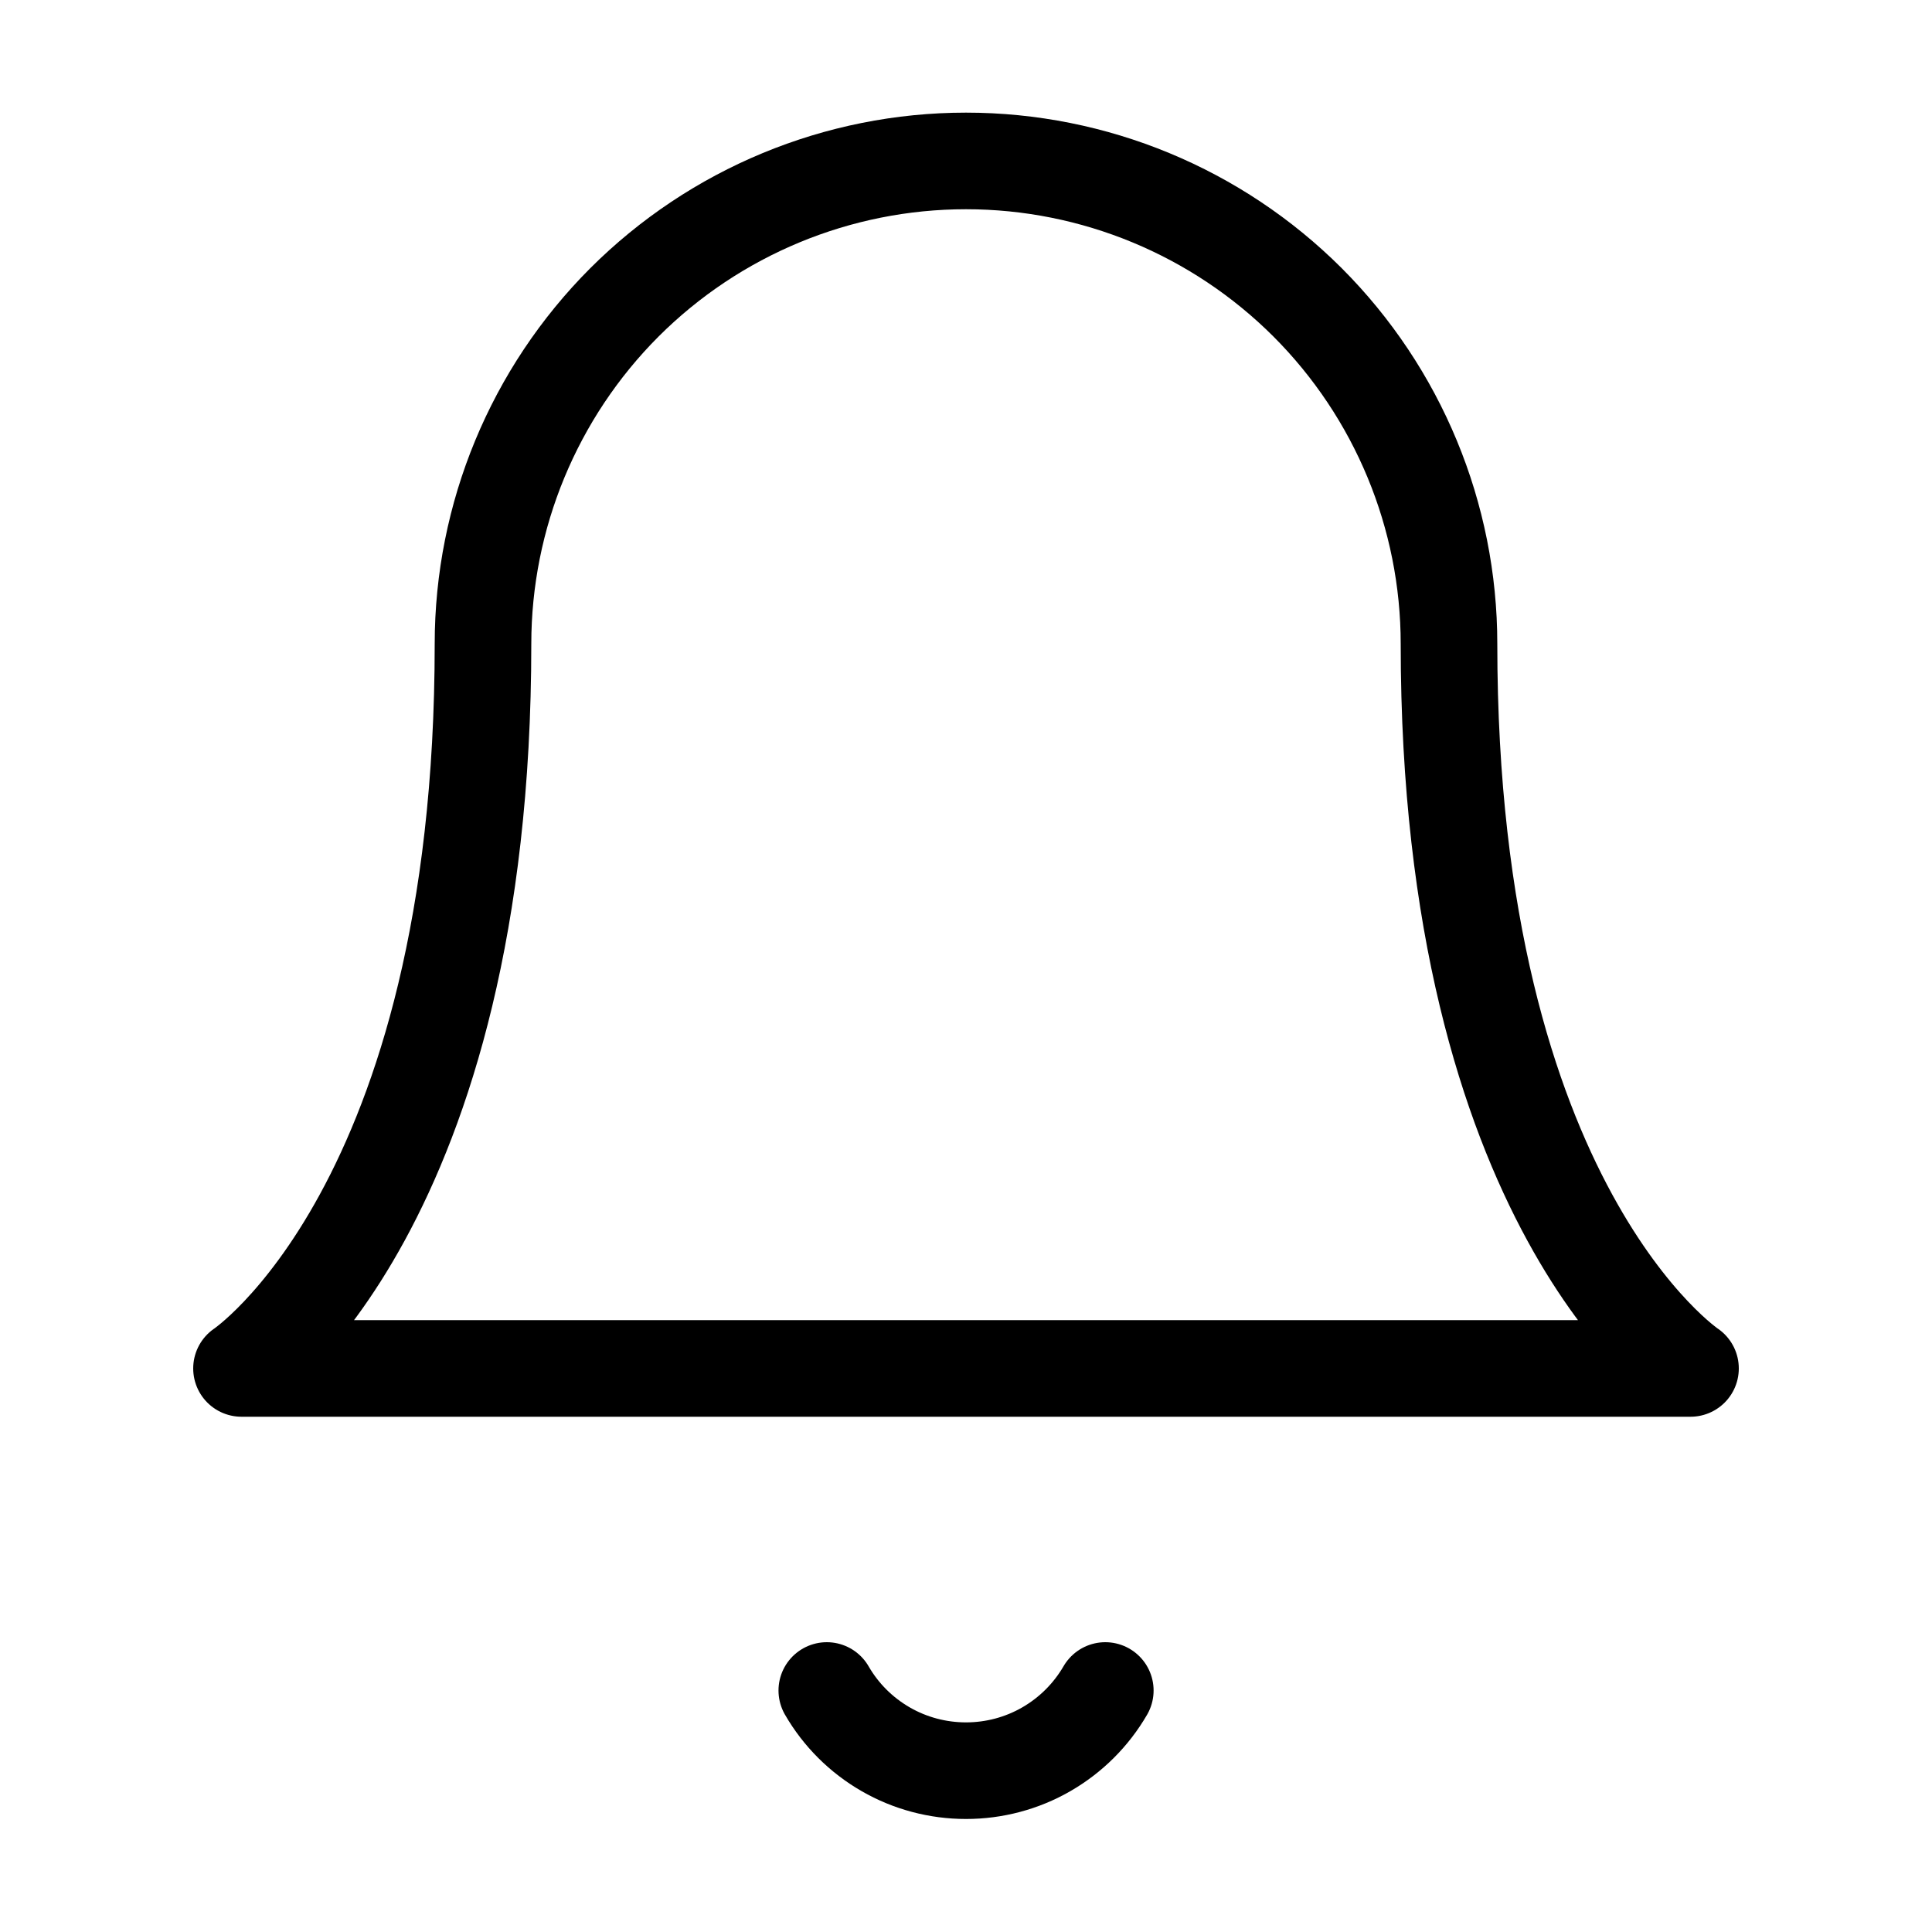
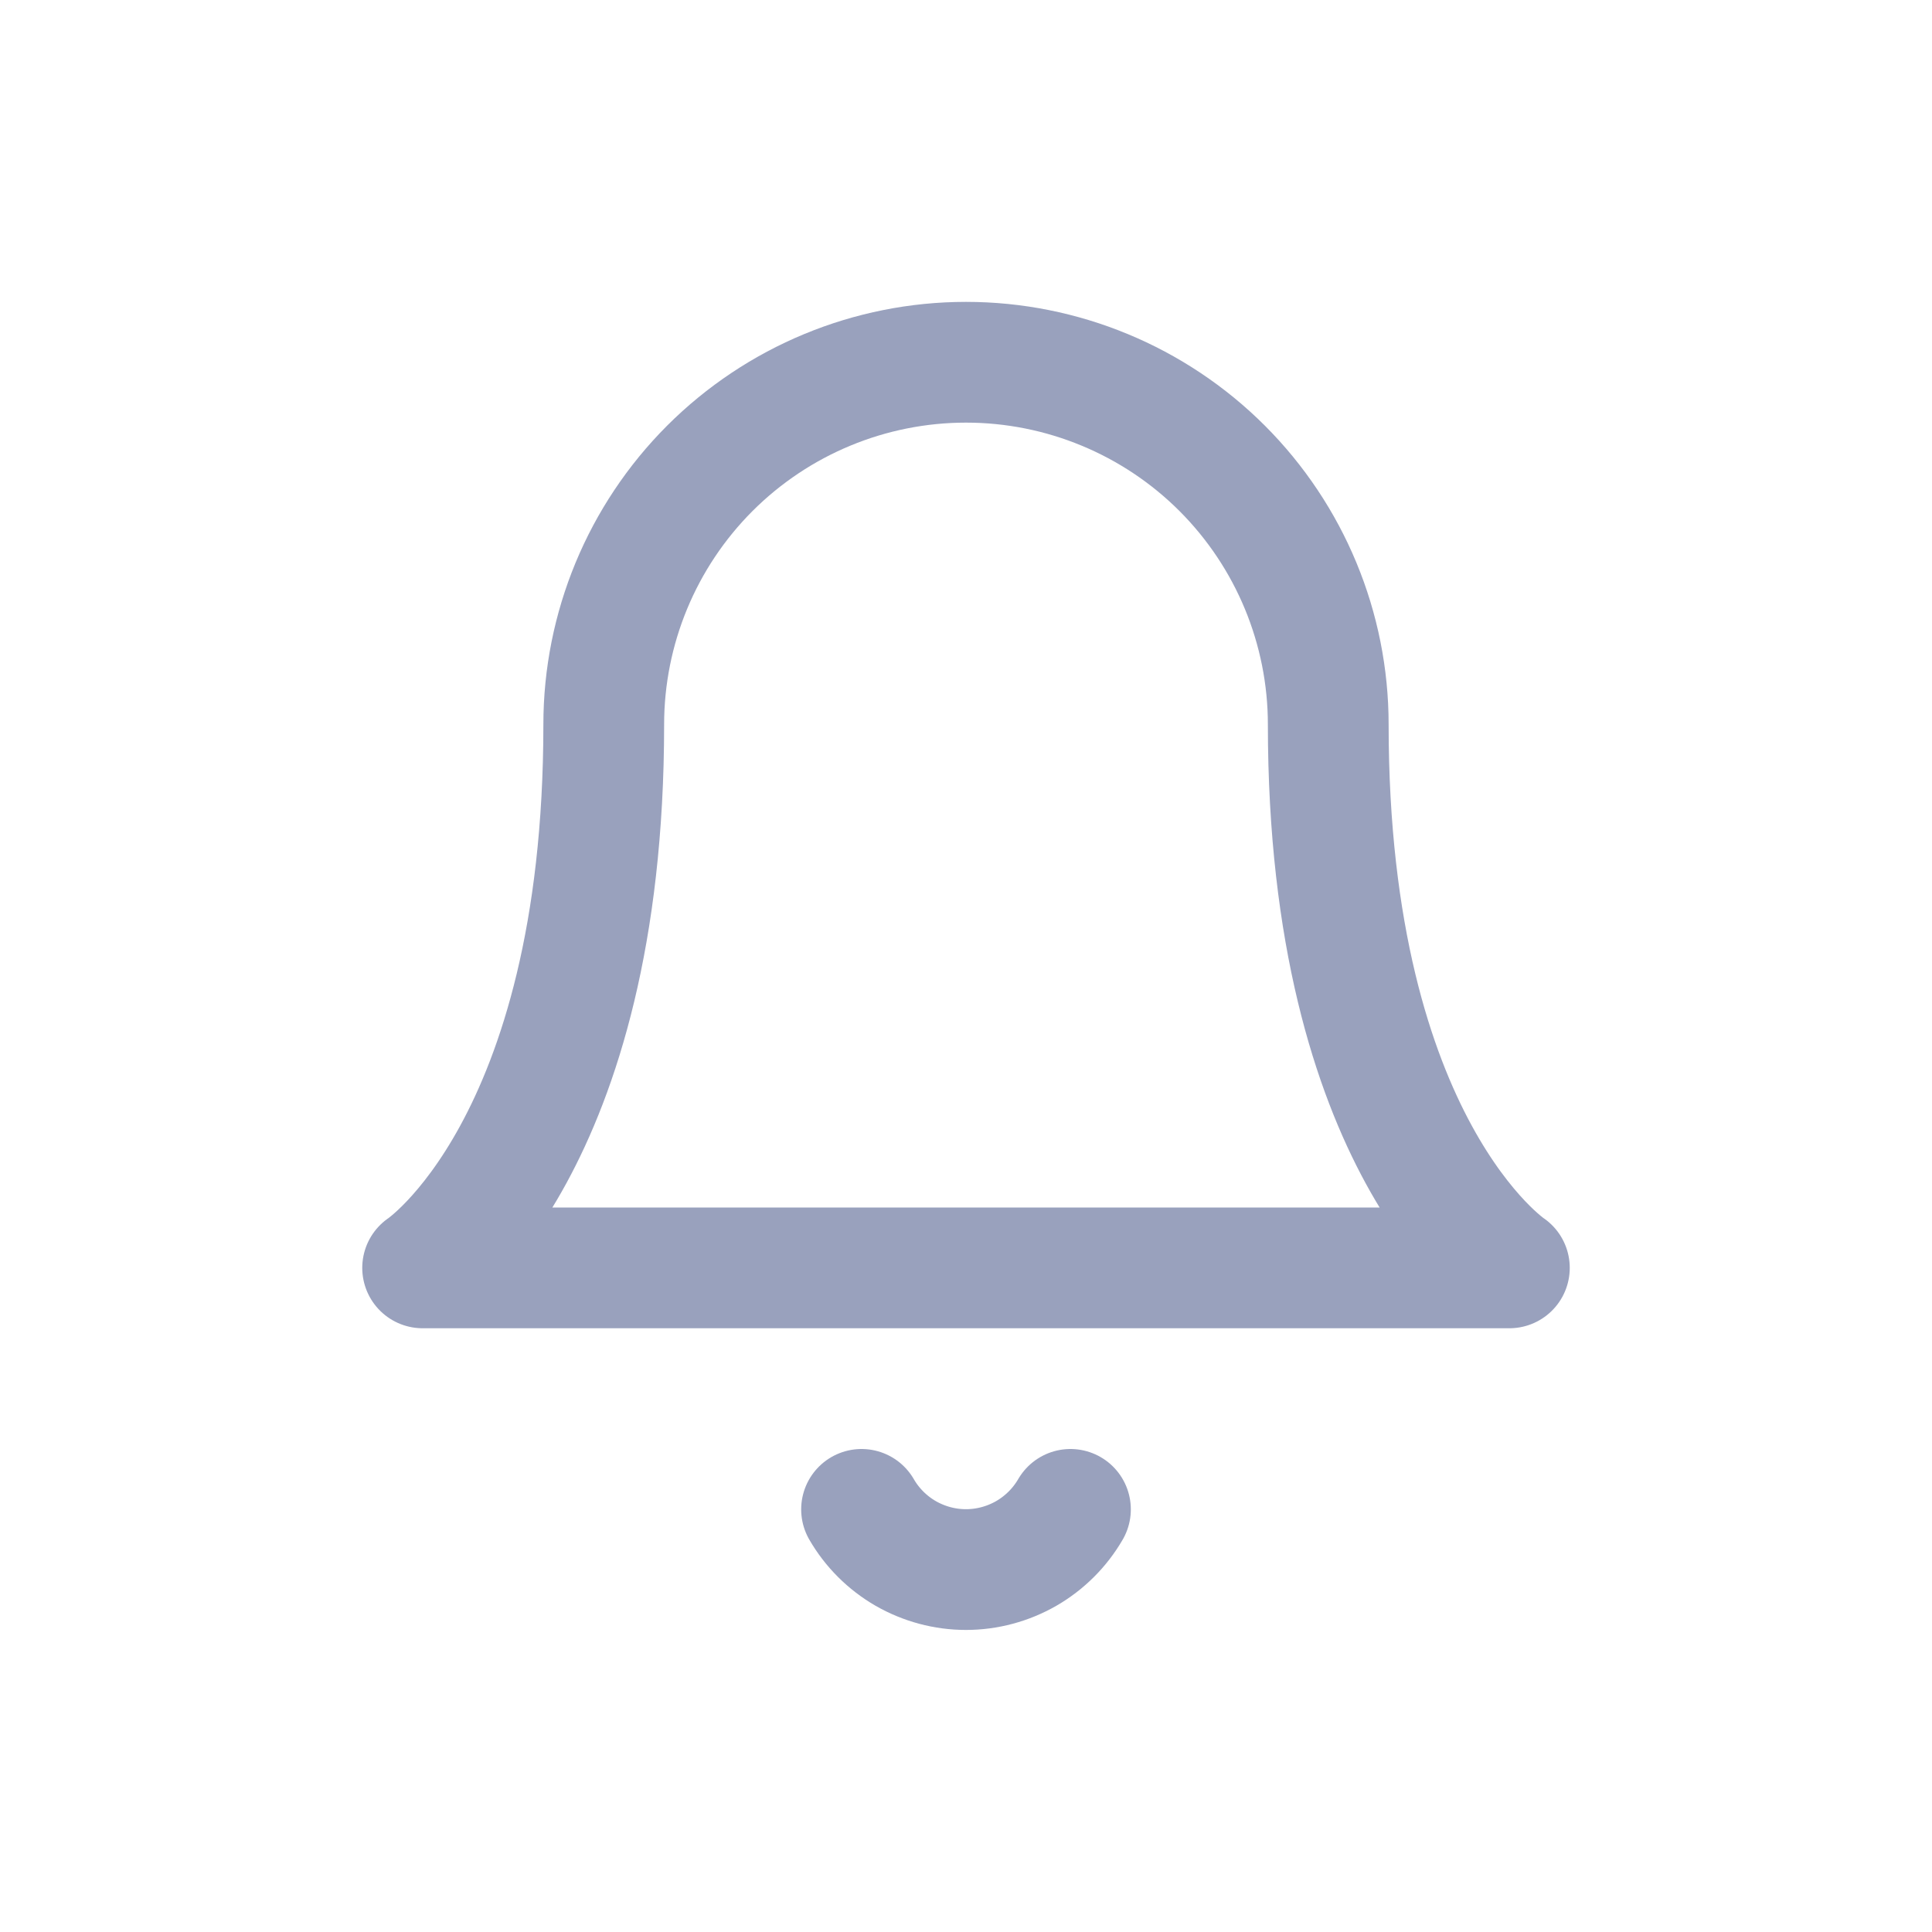
- <svg xmlns="http://www.w3.org/2000/svg" stroke="currentColor" width="20" height="20" viewBox="0 0 20 20" fill="none">
-   <path d="M15 6.666C15 5.34 14.473 4.068 13.536 3.13C12.598 2.193 11.326 1.666 10 1.666C8.674 1.666 7.402 2.193 6.464 3.13C5.527 4.068 5 5.34 5 6.666C5 12.499 2.5 14.166 2.5 14.166H17.5C17.5 14.166 15 12.499 15 6.666Z" stroke-linecap="round" stroke-linejoin="round" />
-   <path d="M11.442 17.5C11.295 17.753 11.085 17.962 10.832 18.108C10.579 18.254 10.292 18.33 10 18.33C9.708 18.33 9.421 18.254 9.168 18.108C8.915 17.962 8.705 17.753 8.559 17.5" stroke-linecap="round" stroke-linejoin="round" />
+ <svg xmlns="http://www.w3.org/2000/svg" width="32" height="32" viewBox="0 0 32 32" fill="none">
+   <path d="M22 12C22 10.409 21.368 8.883 20.243 7.757C19.117 6.632 17.591 6 16 6C14.409 6 12.883 6.632 11.757 7.757C10.632 8.883 10 10.409 10 12C10 19 7 21 7 21H25C25 21 22 19 22 12Z" stroke="#99A1BD" stroke-width="2" stroke-linecap="round" stroke-linejoin="round" />
+   <path d="M17.73 25C17.554 25.303 17.301 25.555 16.998 25.73C16.694 25.904 16.35 25.997 15.999 25.997C15.649 25.997 15.305 25.904 15.001 25.73C14.698 25.555 14.445 25.303 14.27 25" stroke="#99A1BD" stroke-width="2" stroke-linecap="round" stroke-linejoin="round" />
</svg>
